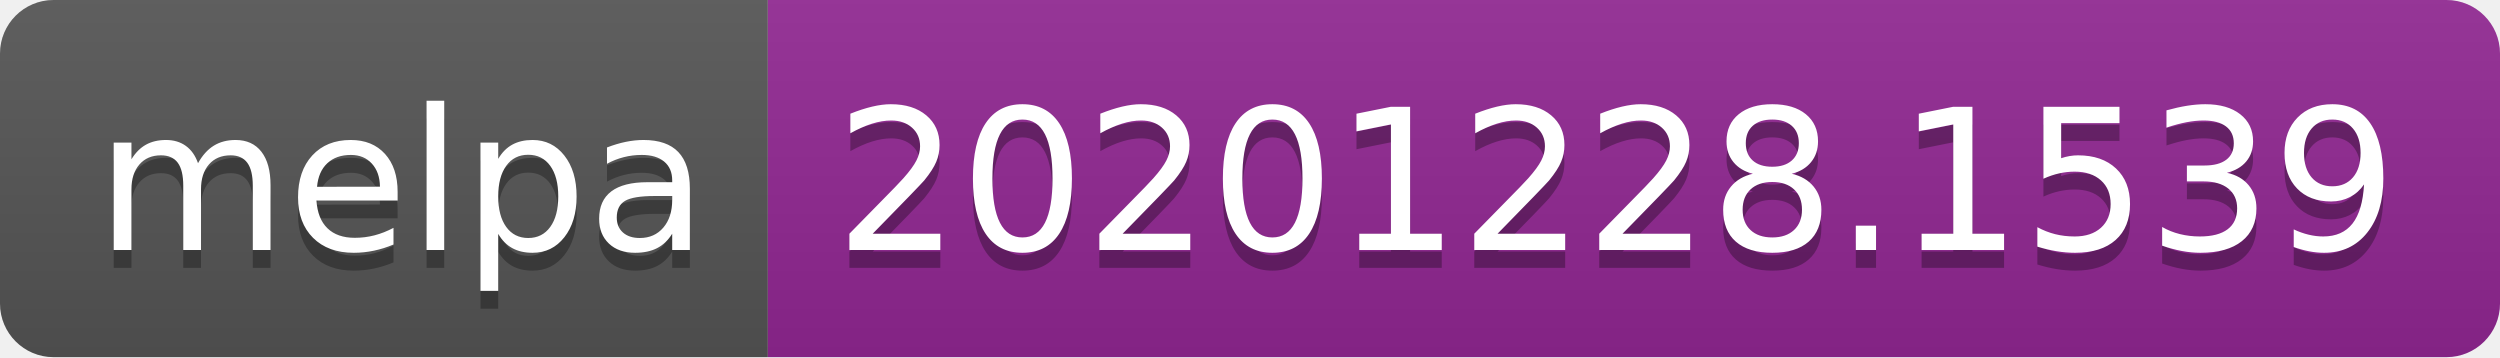
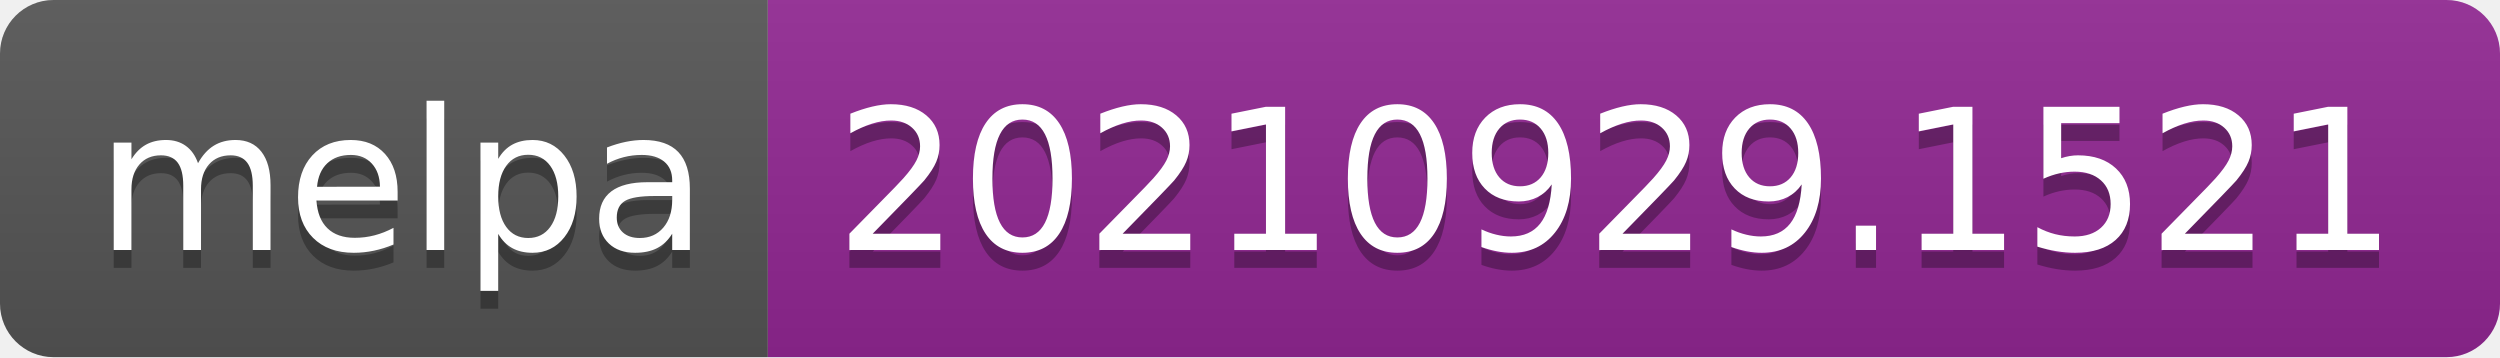
- <svg xmlns="http://www.w3.org/2000/svg" width="140" height="20" role="img" aria-label="melpa: 20201228.1539">
+ <svg xmlns="http://www.w3.org/2000/svg" width="140" height="20" role="img" aria-label="melpa: 20210929.1521">
  <linearGradient id="s" x2="0" y2="100%">
    <stop offset="0" stop-color="#bbb" stop-opacity=".1" />
    <stop offset="1" stop-opacity=".1" />
  </linearGradient>
  <clipPath id="r">
    <rect width="140" height="20" rx="3" fill="#fff" />
  </clipPath>
  <g clip-path="url(#r)">
    <rect width="43" height="20" fill="#555" />
    <rect x="43" width="97" height="20" fill="#922793" />
    <rect width="140" height="20" fill="url(#s)" />
  </g>
  <g fill="#fff" text-anchor="middle" font-family="Verdana,Geneva,DejaVu Sans,sans-serif" text-rendering="geometricPrecision" font-size="110">
    <text aria-hidden="true" x="225" y="150" fill="#010101" fill-opacity=".3" transform="scale(.1)" textLength="330">melpa</text>
    <text x="225" y="140" transform="scale(.1)" fill="#fff" textLength="330">melpa</text>
-     <text aria-hidden="true" x="905" y="150" fill="#010101" fill-opacity=".3" transform="scale(.1)" textLength="870">20201228.1539</text>
-     <text x="905" y="140" transform="scale(.1)" fill="#fff" textLength="870">20201228.1539</text>
+     <text aria-hidden="true" x="905" y="150" fill="#010101" fill-opacity=".3" transform="scale(.1)" textLength="870">20210929.1521</text>
+     <text x="905" y="140" transform="scale(.1)" fill="#fff" textLength="870">20210929.1521</text>
  </g>
</svg>
